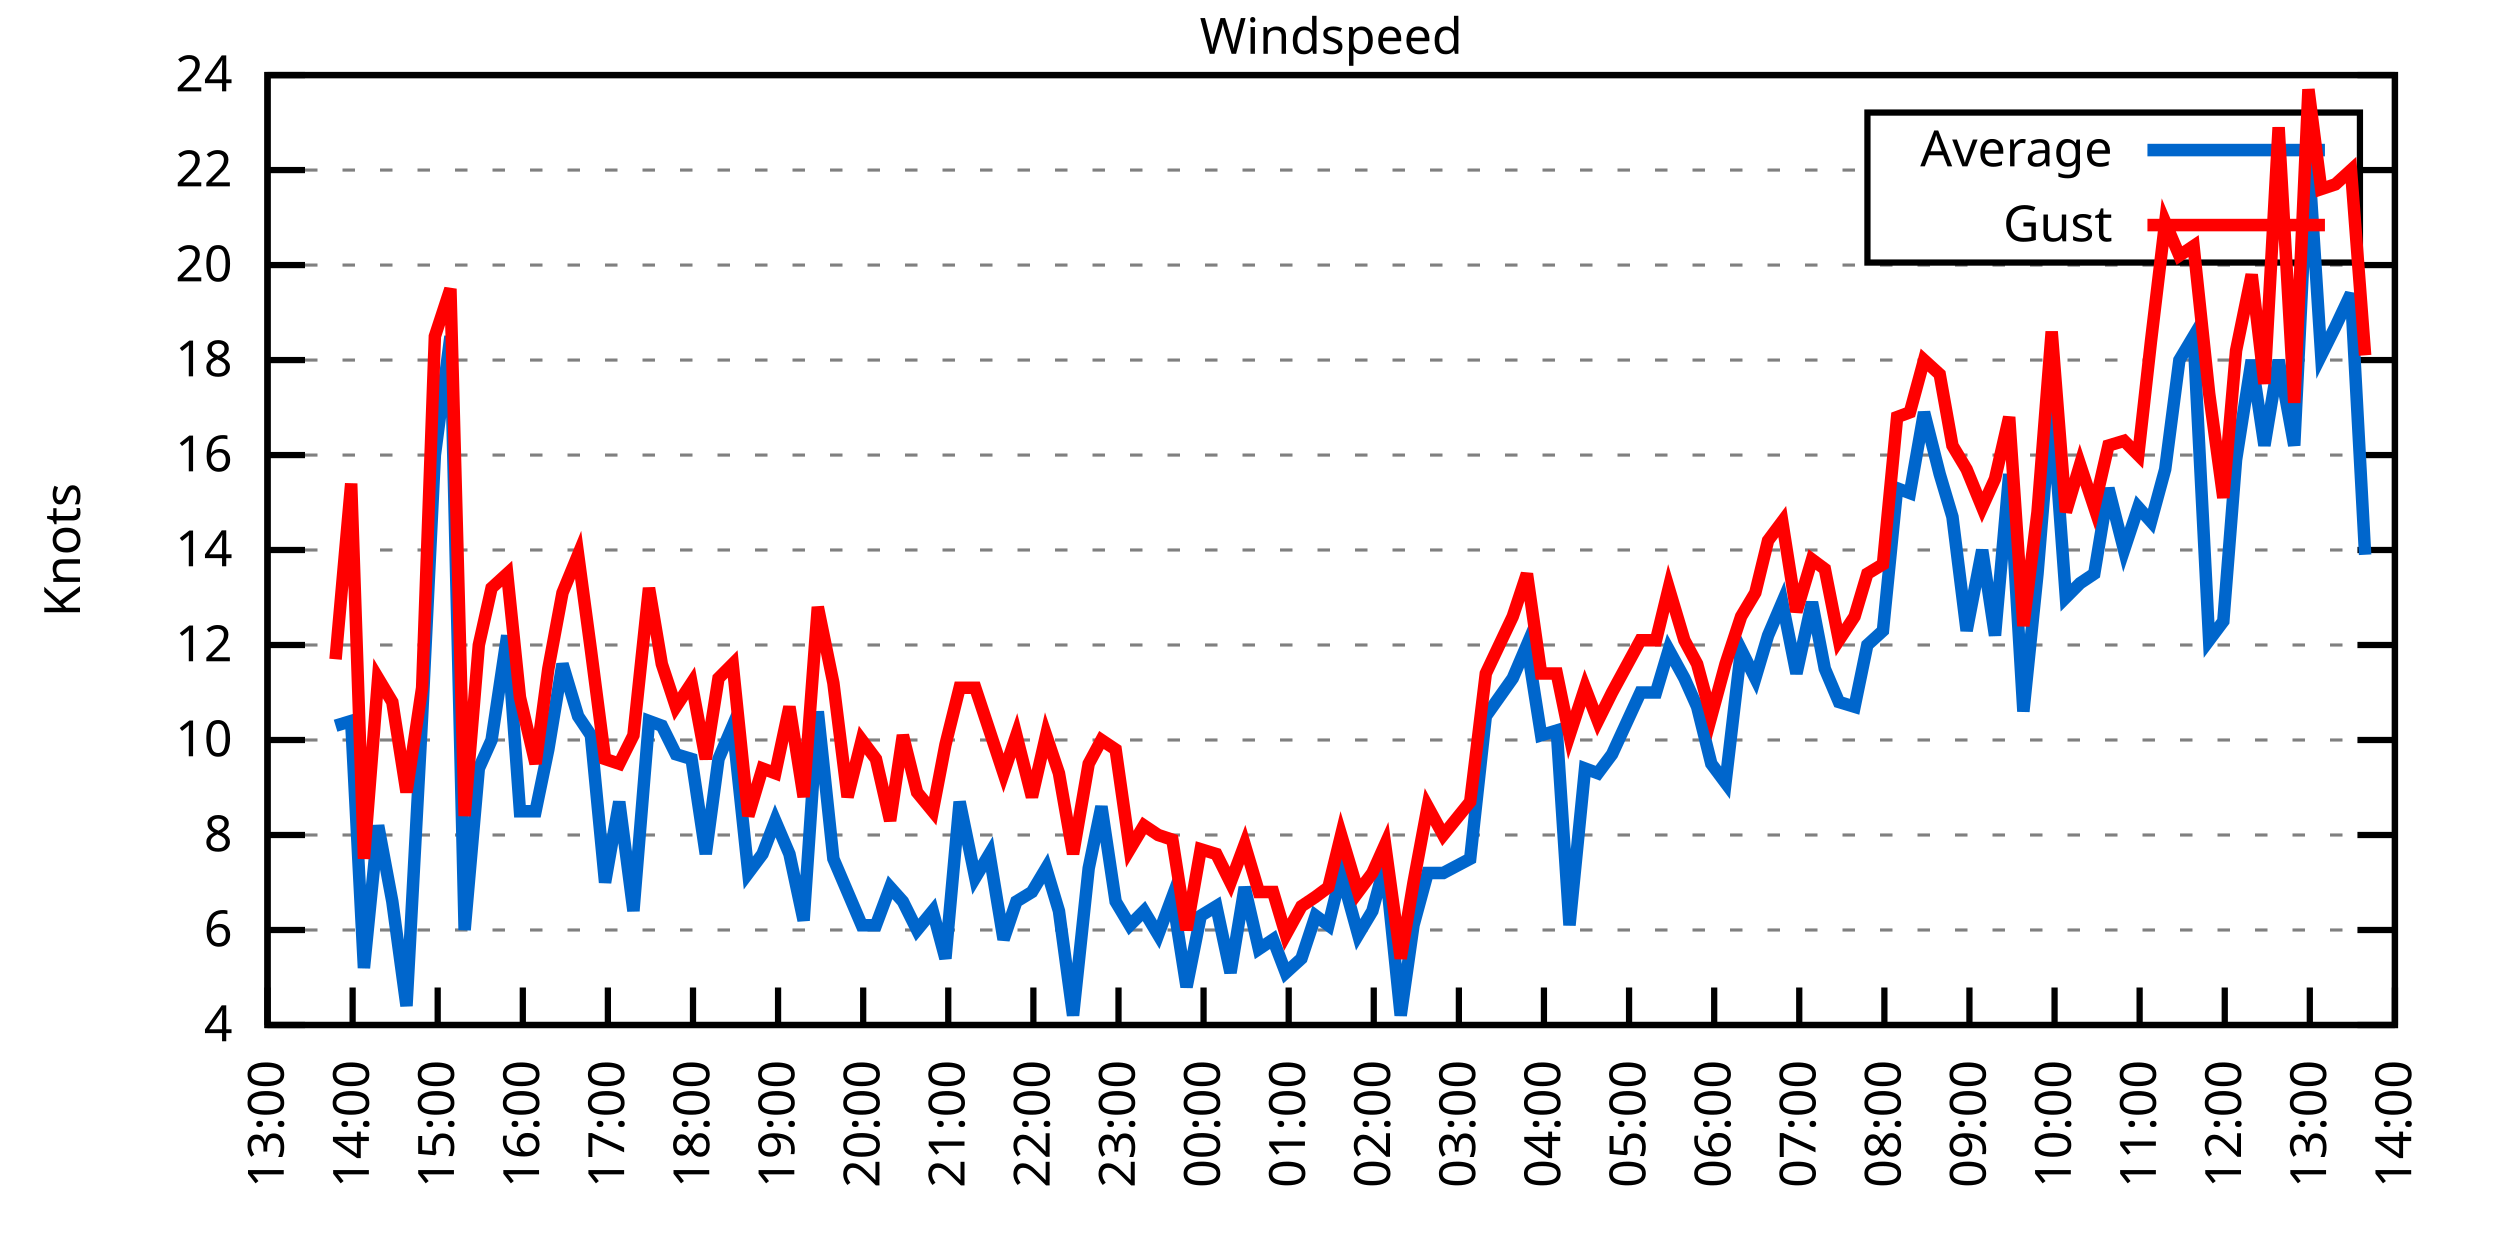
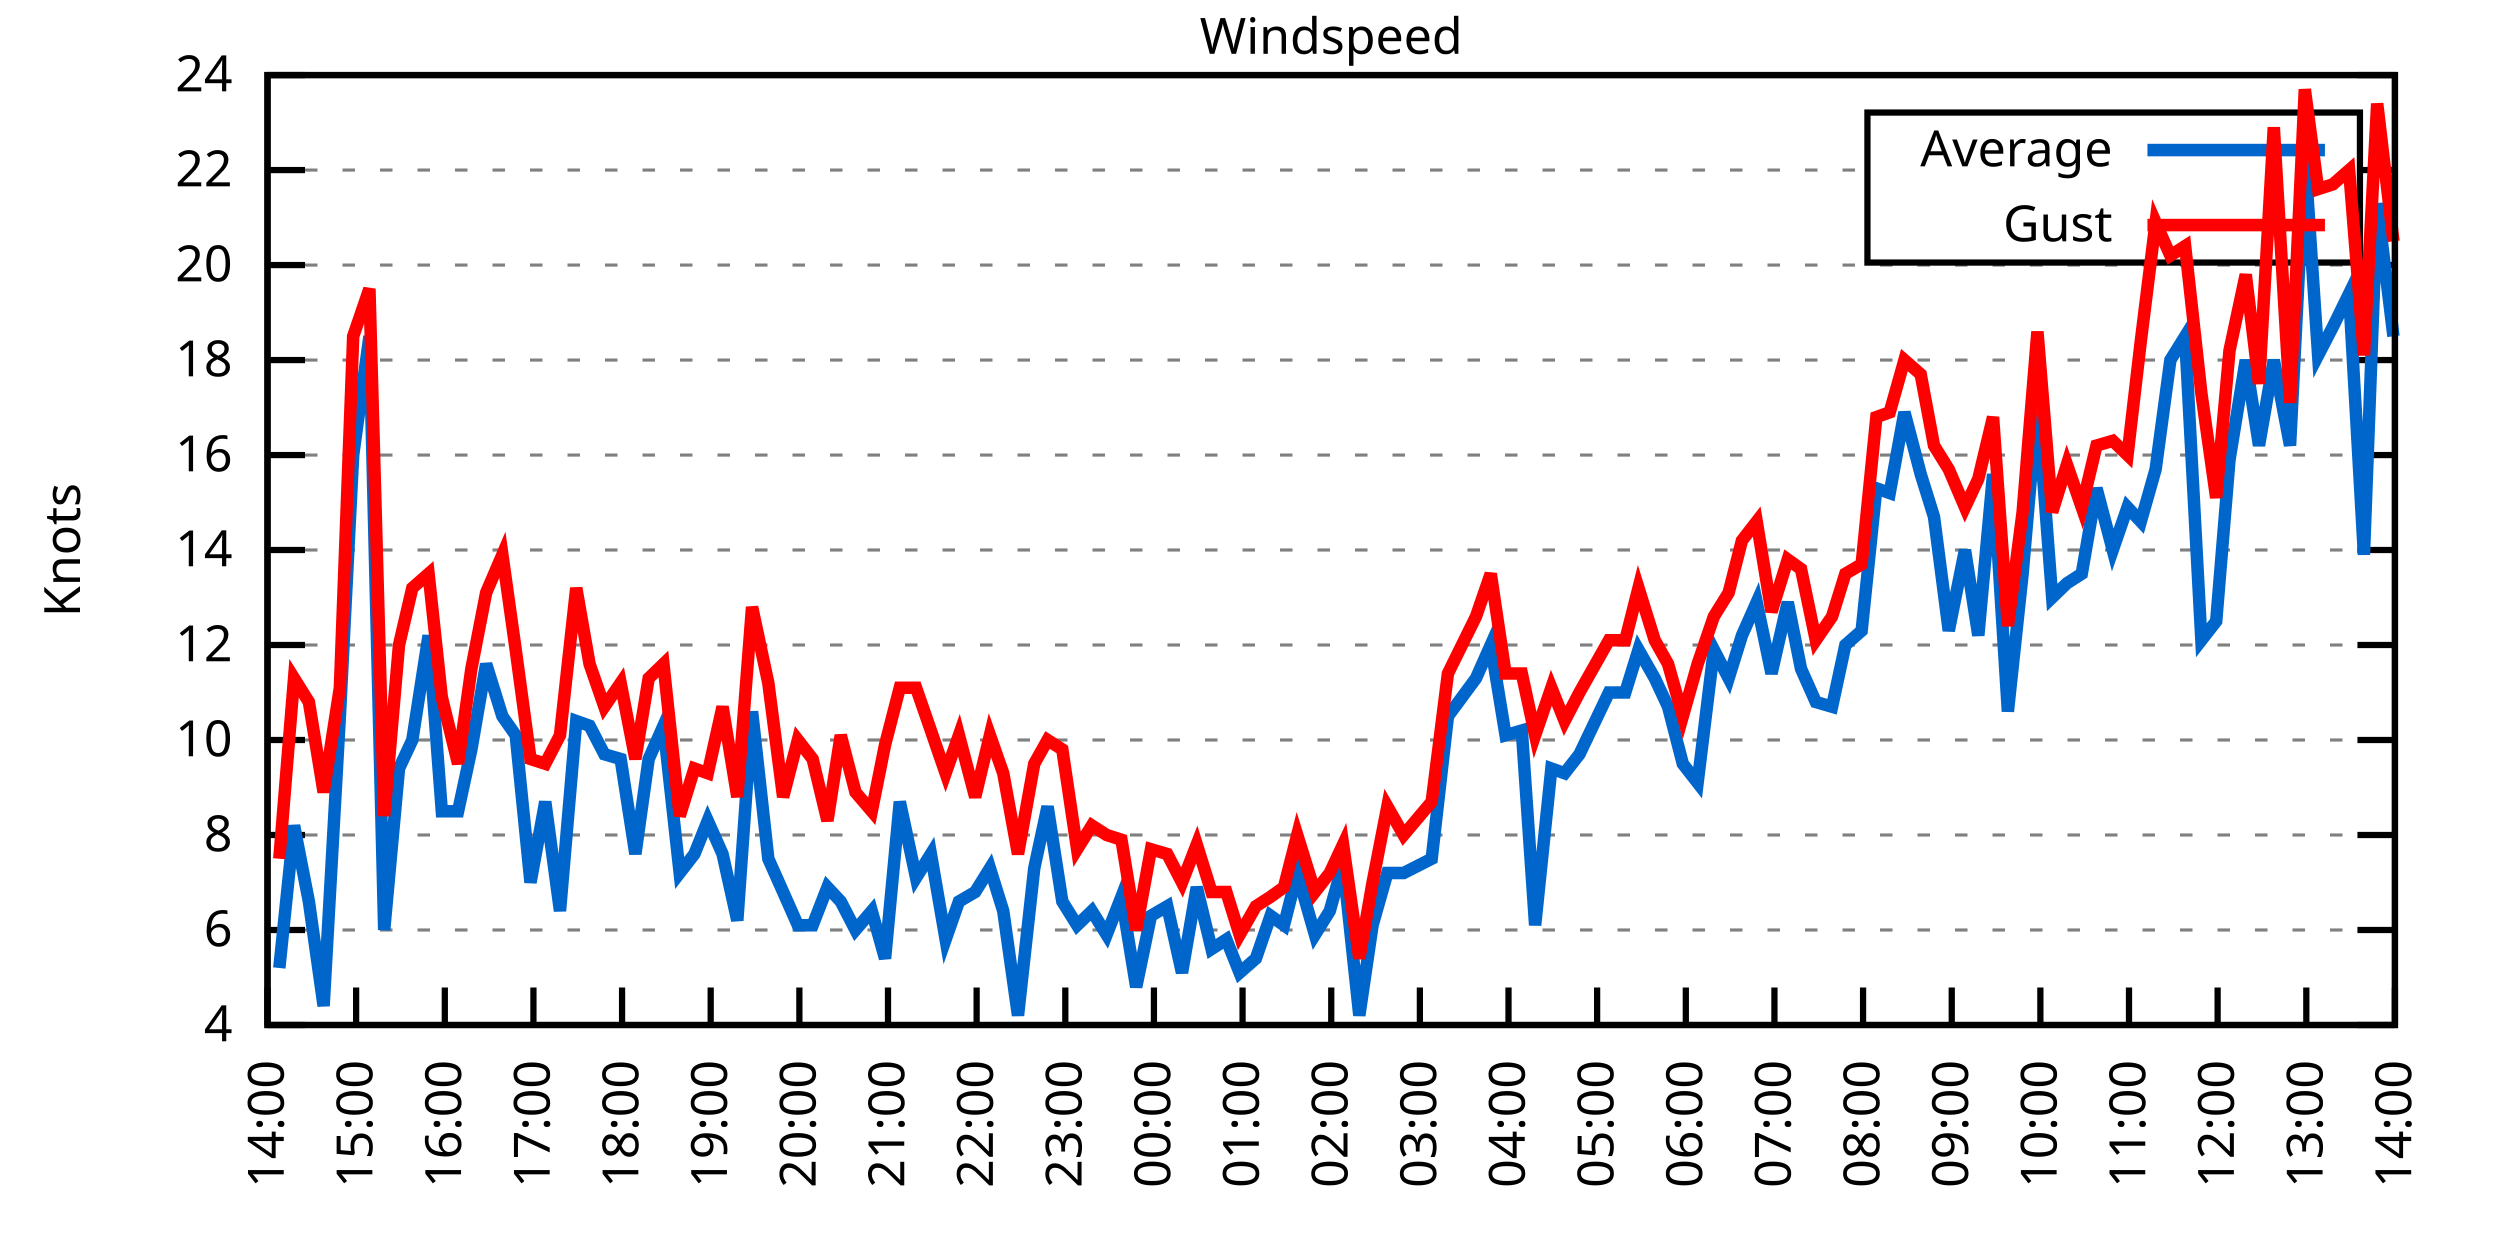
<svg xmlns="http://www.w3.org/2000/svg" xmlns:xlink="http://www.w3.org/1999/xlink" width="400" height="200" viewBox="0 0 400 200">
  <g id="gnuplot_canvas">
    <rect x="0" y="0" width="400" height="200" fill="none" />
    <defs>
      <circle id="gpDot" r="0.5" stroke-width="0.5" stroke="currentColor" />
      <path id="gpPt0" stroke-width="0.333" stroke="currentColor" d="M-1,0 h2 M0,-1 v2" />
      <path id="gpPt1" stroke-width="0.333" stroke="currentColor" d="M-1,-1 L1,1 M1,-1 L-1,1" />
      <path id="gpPt2" stroke-width="0.333" stroke="currentColor" d="M-1,0 L1,0 M0,-1 L0,1 M-1,-1 L1,1 M-1,1 L1,-1" />
      <rect id="gpPt3" stroke-width="0.333" stroke="currentColor" x="-1" y="-1" width="2" height="2" />
      <rect id="gpPt4" stroke-width="0.333" stroke="currentColor" fill="currentColor" x="-1" y="-1" width="2" height="2" />
      <circle id="gpPt5" stroke-width="0.333" stroke="currentColor" cx="0" cy="0" r="1" />
      <use xlink:href="#gpPt5" id="gpPt6" fill="currentColor" stroke="none" />
      <path id="gpPt7" stroke-width="0.333" stroke="currentColor" d="M0,-1.33 L-1.33,0.67 L1.33,0.67 z" />
      <use xlink:href="#gpPt7" id="gpPt8" fill="currentColor" stroke="none" />
      <use xlink:href="#gpPt7" id="gpPt9" stroke="currentColor" transform="rotate(180)" />
      <use xlink:href="#gpPt9" id="gpPt10" fill="currentColor" stroke="none" />
      <use xlink:href="#gpPt3" id="gpPt11" stroke="currentColor" transform="rotate(45)" />
      <use xlink:href="#gpPt11" id="gpPt12" fill="currentColor" stroke="none" />
      <path id="gpPt13" stroke-width="0.333" stroke="currentColor" d="M0,1.330 L1.265,0.411 L0.782,-1.067 L-0.782,-1.076 L-1.265,0.411 z" />
      <use xlink:href="#gpPt13" id="gpPt14" fill="currentColor" stroke="none" />
      <filter id="textbox" filterUnits="objectBoundingBox" x="0" y="0" height="1" width="1">
        <feFlood flood-color="white" flood-opacity="1" result="bgnd" />
        <feComposite in="SourceGraphic" in2="bgnd" operator="atop" />
      </filter>
      <filter id="greybox" filterUnits="objectBoundingBox" x="0" y="0" height="1" width="1">
        <feFlood flood-color="lightgrey" flood-opacity="1" result="grey" />
        <feComposite in="SourceGraphic" in2="grey" operator="atop" />
      </filter>
    </defs>
    <g fill="none" color="white" stroke="currentColor" stroke-width="1.00" stroke-linecap="butt" stroke-linejoin="miter">
</g>
    <g fill="none" color="black" stroke="currentColor" stroke-width="1.00" stroke-linecap="butt" stroke-linejoin="miter">
      <g stroke="none" shape-rendering="crispEdges">
        <polygon fill="rgb(255, 255, 255)" points="42.80,164.00 383.18,164.00 383.18,12.02 42.80,12.02 " />
      </g>
    </g>
    <g fill="none" color="black" stroke="currentColor" stroke-width="1.00" stroke-linecap="butt" stroke-linejoin="miter">
</g>
    <g fill="none" color="black" stroke="black" stroke-width="0.50" stroke-linecap="butt" stroke-linejoin="miter">
</g>
    <g fill="none" color="gray" stroke="currentColor" stroke-width="0.50" stroke-linecap="butt" stroke-linejoin="miter">
      <path stroke="gray" stroke-dasharray="2,4" class="gridline" d="M42.80,164.00 L383.19,164.00  " />
    </g>
    <g fill="none" color="gray" stroke="gray" stroke-width="1.00" stroke-linecap="butt" stroke-linejoin="miter">
</g>
    <g fill="none" color="black" stroke="currentColor" stroke-width="1.00" stroke-linecap="butt" stroke-linejoin="miter">
      <path stroke="black" d="M42.80,164.00 L48.80,164.00 M383.19,164.00 L377.19,164.00  " />
      <g transform="translate(37.20,166.60)" stroke="none" fill="black" font-family="Sans" font-size="8.00" text-anchor="end">
        <text>
          <tspan font-family="Sans"> 4</tspan>
        </text>
      </g>
    </g>
    <g fill="none" color="black" stroke="currentColor" stroke-width="1.00" stroke-linecap="butt" stroke-linejoin="miter">
</g>
    <g fill="none" color="black" stroke="black" stroke-width="0.50" stroke-linecap="butt" stroke-linejoin="miter">
</g>
    <g fill="none" color="gray" stroke="currentColor" stroke-width="0.50" stroke-linecap="butt" stroke-linejoin="miter">
      <path stroke="gray" stroke-dasharray="2,4" class="gridline" d="M42.80,148.80 L383.19,148.80  " />
    </g>
    <g fill="none" color="gray" stroke="gray" stroke-width="1.00" stroke-linecap="butt" stroke-linejoin="miter">
</g>
    <g fill="none" color="black" stroke="currentColor" stroke-width="1.00" stroke-linecap="butt" stroke-linejoin="miter">
      <path stroke="black" d="M42.80,148.80 L48.80,148.80 M383.19,148.80 L377.19,148.80  " />
      <g transform="translate(37.20,151.40)" stroke="none" fill="black" font-family="Sans" font-size="8.00" text-anchor="end">
        <text>
          <tspan font-family="Sans"> 6</tspan>
        </text>
      </g>
    </g>
    <g fill="none" color="black" stroke="currentColor" stroke-width="1.00" stroke-linecap="butt" stroke-linejoin="miter">
</g>
    <g fill="none" color="black" stroke="black" stroke-width="0.50" stroke-linecap="butt" stroke-linejoin="miter">
</g>
    <g fill="none" color="gray" stroke="currentColor" stroke-width="0.50" stroke-linecap="butt" stroke-linejoin="miter">
      <path stroke="gray" stroke-dasharray="2,4" class="gridline" d="M42.80,133.60 L383.19,133.60  " />
    </g>
    <g fill="none" color="gray" stroke="gray" stroke-width="1.00" stroke-linecap="butt" stroke-linejoin="miter">
</g>
    <g fill="none" color="black" stroke="currentColor" stroke-width="1.00" stroke-linecap="butt" stroke-linejoin="miter">
      <path stroke="black" d="M42.80,133.60 L48.80,133.60 M383.19,133.60 L377.19,133.60  " />
      <g transform="translate(37.20,136.20)" stroke="none" fill="black" font-family="Sans" font-size="8.00" text-anchor="end">
        <text>
          <tspan font-family="Sans"> 8</tspan>
        </text>
      </g>
    </g>
    <g fill="none" color="black" stroke="currentColor" stroke-width="1.00" stroke-linecap="butt" stroke-linejoin="miter">
</g>
    <g fill="none" color="black" stroke="black" stroke-width="0.50" stroke-linecap="butt" stroke-linejoin="miter">
</g>
    <g fill="none" color="gray" stroke="currentColor" stroke-width="0.50" stroke-linecap="butt" stroke-linejoin="miter">
      <path stroke="gray" stroke-dasharray="2,4" class="gridline" d="M42.80,118.40 L383.19,118.40  " />
    </g>
    <g fill="none" color="gray" stroke="gray" stroke-width="1.00" stroke-linecap="butt" stroke-linejoin="miter">
</g>
    <g fill="none" color="black" stroke="currentColor" stroke-width="1.00" stroke-linecap="butt" stroke-linejoin="miter">
      <path stroke="black" d="M42.80,118.40 L48.80,118.40 M383.19,118.40 L377.19,118.40  " />
      <g transform="translate(37.20,121.00)" stroke="none" fill="black" font-family="Sans" font-size="8.00" text-anchor="end">
        <text>
          <tspan font-family="Sans"> 10</tspan>
        </text>
      </g>
    </g>
    <g fill="none" color="black" stroke="currentColor" stroke-width="1.00" stroke-linecap="butt" stroke-linejoin="miter">
</g>
    <g fill="none" color="black" stroke="black" stroke-width="0.50" stroke-linecap="butt" stroke-linejoin="miter">
</g>
    <g fill="none" color="gray" stroke="currentColor" stroke-width="0.50" stroke-linecap="butt" stroke-linejoin="miter">
      <path stroke="gray" stroke-dasharray="2,4" class="gridline" d="M42.80,103.20 L383.19,103.20  " />
    </g>
    <g fill="none" color="gray" stroke="gray" stroke-width="1.00" stroke-linecap="butt" stroke-linejoin="miter">
</g>
    <g fill="none" color="black" stroke="currentColor" stroke-width="1.00" stroke-linecap="butt" stroke-linejoin="miter">
      <path stroke="black" d="M42.80,103.20 L48.80,103.20 M383.19,103.20 L377.19,103.20  " />
      <g transform="translate(37.20,105.80)" stroke="none" fill="black" font-family="Sans" font-size="8.00" text-anchor="end">
        <text>
          <tspan font-family="Sans"> 12</tspan>
        </text>
      </g>
    </g>
    <g fill="none" color="black" stroke="currentColor" stroke-width="1.00" stroke-linecap="butt" stroke-linejoin="miter">
</g>
    <g fill="none" color="black" stroke="black" stroke-width="0.50" stroke-linecap="butt" stroke-linejoin="miter">
</g>
    <g fill="none" color="gray" stroke="currentColor" stroke-width="0.50" stroke-linecap="butt" stroke-linejoin="miter">
      <path stroke="gray" stroke-dasharray="2,4" class="gridline" d="M42.80,88.00 L383.19,88.00  " />
    </g>
    <g fill="none" color="gray" stroke="gray" stroke-width="1.00" stroke-linecap="butt" stroke-linejoin="miter">
</g>
    <g fill="none" color="black" stroke="currentColor" stroke-width="1.00" stroke-linecap="butt" stroke-linejoin="miter">
      <path stroke="black" d="M42.80,88.00 L48.80,88.00 M383.19,88.00 L377.19,88.00  " />
      <g transform="translate(37.20,90.60)" stroke="none" fill="black" font-family="Sans" font-size="8.00" text-anchor="end">
        <text>
          <tspan font-family="Sans"> 14</tspan>
        </text>
      </g>
    </g>
    <g fill="none" color="black" stroke="currentColor" stroke-width="1.00" stroke-linecap="butt" stroke-linejoin="miter">
</g>
    <g fill="none" color="black" stroke="black" stroke-width="0.50" stroke-linecap="butt" stroke-linejoin="miter">
</g>
    <g fill="none" color="gray" stroke="currentColor" stroke-width="0.50" stroke-linecap="butt" stroke-linejoin="miter">
      <path stroke="gray" stroke-dasharray="2,4" class="gridline" d="M42.80,72.81 L383.19,72.81  " />
    </g>
    <g fill="none" color="gray" stroke="gray" stroke-width="1.00" stroke-linecap="butt" stroke-linejoin="miter">
</g>
    <g fill="none" color="black" stroke="currentColor" stroke-width="1.00" stroke-linecap="butt" stroke-linejoin="miter">
      <path stroke="black" d="M42.80,72.81 L48.80,72.81 M383.19,72.81 L377.19,72.81  " />
      <g transform="translate(37.20,75.41)" stroke="none" fill="black" font-family="Sans" font-size="8.00" text-anchor="end">
        <text>
          <tspan font-family="Sans"> 16</tspan>
        </text>
      </g>
    </g>
    <g fill="none" color="black" stroke="currentColor" stroke-width="1.00" stroke-linecap="butt" stroke-linejoin="miter">
</g>
    <g fill="none" color="black" stroke="black" stroke-width="0.50" stroke-linecap="butt" stroke-linejoin="miter">
</g>
    <g fill="none" color="gray" stroke="currentColor" stroke-width="0.50" stroke-linecap="butt" stroke-linejoin="miter">
      <path stroke="gray" stroke-dasharray="2,4" class="gridline" d="M42.80,57.61 L383.19,57.61  " />
    </g>
    <g fill="none" color="gray" stroke="gray" stroke-width="1.00" stroke-linecap="butt" stroke-linejoin="miter">
</g>
    <g fill="none" color="black" stroke="currentColor" stroke-width="1.00" stroke-linecap="butt" stroke-linejoin="miter">
      <path stroke="black" d="M42.80,57.61 L48.80,57.61 M383.19,57.61 L377.19,57.61  " />
      <g transform="translate(37.20,60.21)" stroke="none" fill="black" font-family="Sans" font-size="8.00" text-anchor="end">
        <text>
          <tspan font-family="Sans"> 18</tspan>
        </text>
      </g>
    </g>
    <g fill="none" color="black" stroke="currentColor" stroke-width="1.00" stroke-linecap="butt" stroke-linejoin="miter">
</g>
    <g fill="none" color="black" stroke="black" stroke-width="0.50" stroke-linecap="butt" stroke-linejoin="miter">
</g>
    <g fill="none" color="gray" stroke="currentColor" stroke-width="0.50" stroke-linecap="butt" stroke-linejoin="miter">
      <path stroke="gray" stroke-dasharray="2,4" class="gridline" d="M42.80,42.41 L383.19,42.41  " />
    </g>
    <g fill="none" color="gray" stroke="gray" stroke-width="1.00" stroke-linecap="butt" stroke-linejoin="miter">
</g>
    <g fill="none" color="black" stroke="currentColor" stroke-width="1.00" stroke-linecap="butt" stroke-linejoin="miter">
      <path stroke="black" d="M42.80,42.41 L48.80,42.41 M383.19,42.41 L377.19,42.41  " />
      <g transform="translate(37.20,45.01)" stroke="none" fill="black" font-family="Sans" font-size="8.00" text-anchor="end">
        <text>
          <tspan font-family="Sans"> 20</tspan>
        </text>
      </g>
    </g>
    <g fill="none" color="black" stroke="currentColor" stroke-width="1.00" stroke-linecap="butt" stroke-linejoin="miter">
</g>
    <g fill="none" color="black" stroke="black" stroke-width="0.50" stroke-linecap="butt" stroke-linejoin="miter">
</g>
    <g fill="none" color="gray" stroke="currentColor" stroke-width="0.50" stroke-linecap="butt" stroke-linejoin="miter">
      <path stroke="gray" stroke-dasharray="2,4" class="gridline" d="M42.80,27.21 L298.79,27.21 M377.59,27.21 L383.19,27.21  " />
    </g>
    <g fill="none" color="gray" stroke="gray" stroke-width="1.00" stroke-linecap="butt" stroke-linejoin="miter">
</g>
    <g fill="none" color="black" stroke="currentColor" stroke-width="1.00" stroke-linecap="butt" stroke-linejoin="miter">
      <path stroke="black" d="M42.80,27.21 L48.80,27.21 M383.19,27.21 L377.19,27.21  " />
      <g transform="translate(37.20,29.81)" stroke="none" fill="black" font-family="Sans" font-size="8.00" text-anchor="end">
        <text>
          <tspan font-family="Sans"> 22</tspan>
        </text>
      </g>
    </g>
    <g fill="none" color="black" stroke="currentColor" stroke-width="1.00" stroke-linecap="butt" stroke-linejoin="miter">
</g>
    <g fill="none" color="black" stroke="black" stroke-width="0.50" stroke-linecap="butt" stroke-linejoin="miter">
</g>
    <g fill="none" color="gray" stroke="currentColor" stroke-width="0.50" stroke-linecap="butt" stroke-linejoin="miter">
      <path stroke="gray" stroke-dasharray="2,4" class="gridline" d="M42.80,12.01 L383.19,12.01  " />
    </g>
    <g fill="none" color="gray" stroke="gray" stroke-width="1.00" stroke-linecap="butt" stroke-linejoin="miter">
</g>
    <g fill="none" color="black" stroke="currentColor" stroke-width="1.00" stroke-linecap="butt" stroke-linejoin="miter">
      <path stroke="black" d="M42.80,12.01 L48.80,12.01 M383.19,12.01 L377.19,12.01  " />
      <g transform="translate(37.20,14.61)" stroke="none" fill="black" font-family="Sans" font-size="8.00" text-anchor="end">
        <text>
          <tspan font-family="Sans"> 24</tspan>
        </text>
      </g>
    </g>
    <g fill="none" color="black" stroke="currentColor" stroke-width="1.00" stroke-linecap="butt" stroke-linejoin="miter">
      <path stroke="black" d="M42.80,164.00 L42.80,158.00  " />
      <g transform="translate(45.40,169.60) rotate(270.00)" stroke="none" fill="black" font-family="Sans" font-size="8.00" text-anchor="end">
        <text>
-           <tspan font-family="Sans">13:00</tspan>
-         </text>
-       </g>
-     </g>
-     <g fill="none" color="black" stroke="currentColor" stroke-width="1.00" stroke-linecap="butt" stroke-linejoin="miter">
-       <path stroke="black" d="M56.42,164.00 L56.42,158.00  " />
-       <g transform="translate(59.02,169.60) rotate(270.00)" stroke="none" fill="black" font-family="Sans" font-size="8.00" text-anchor="end">
-         <text>
          <tspan font-family="Sans">14:00</tspan>
        </text>
      </g>
    </g>
    <g fill="none" color="black" stroke="currentColor" stroke-width="1.00" stroke-linecap="butt" stroke-linejoin="miter">
-       <path stroke="black" d="M70.03,164.00 L70.03,158.00  " />
-       <g transform="translate(72.63,169.60) rotate(270.00)" stroke="none" fill="black" font-family="Sans" font-size="8.00" text-anchor="end">
+       <path stroke="black" d="M56.98,164.00 L56.98,158.00  " />
+       <g transform="translate(59.58,169.60) rotate(270.00)" stroke="none" fill="black" font-family="Sans" font-size="8.00" text-anchor="end">
        <text>
          <tspan font-family="Sans">15:00</tspan>
        </text>
      </g>
    </g>
    <g fill="none" color="black" stroke="currentColor" stroke-width="1.00" stroke-linecap="butt" stroke-linejoin="miter">
-       <path stroke="black" d="M83.65,164.00 L83.65,158.00  " />
-       <g transform="translate(86.25,169.60) rotate(270.00)" stroke="none" fill="black" font-family="Sans" font-size="8.00" text-anchor="end">
+       <path stroke="black" d="M71.17,164.00 L71.17,158.00  " />
+       <g transform="translate(73.77,169.60) rotate(270.00)" stroke="none" fill="black" font-family="Sans" font-size="8.00" text-anchor="end">
        <text>
          <tspan font-family="Sans">16:00</tspan>
        </text>
      </g>
    </g>
    <g fill="none" color="black" stroke="currentColor" stroke-width="1.00" stroke-linecap="butt" stroke-linejoin="miter">
-       <path stroke="black" d="M97.26,164.00 L97.26,158.00  " />
-       <g transform="translate(99.86,169.60) rotate(270.00)" stroke="none" fill="black" font-family="Sans" font-size="8.00" text-anchor="end">
+       <path stroke="black" d="M85.35,164.00 L85.35,158.00  " />
+       <g transform="translate(87.95,169.60) rotate(270.00)" stroke="none" fill="black" font-family="Sans" font-size="8.00" text-anchor="end">
        <text>
          <tspan font-family="Sans">17:00</tspan>
        </text>
      </g>
    </g>
    <g fill="none" color="black" stroke="currentColor" stroke-width="1.00" stroke-linecap="butt" stroke-linejoin="miter">
-       <path stroke="black" d="M110.88,164.00 L110.88,158.00  " />
-       <g transform="translate(113.48,169.60) rotate(270.00)" stroke="none" fill="black" font-family="Sans" font-size="8.00" text-anchor="end">
+       <path stroke="black" d="M99.53,164.00 L99.53,158.00  " />
+       <g transform="translate(102.13,169.60) rotate(270.00)" stroke="none" fill="black" font-family="Sans" font-size="8.00" text-anchor="end">
        <text>
          <tspan font-family="Sans">18:00</tspan>
        </text>
      </g>
    </g>
    <g fill="none" color="black" stroke="currentColor" stroke-width="1.00" stroke-linecap="butt" stroke-linejoin="miter">
-       <path stroke="black" d="M124.49,164.00 L124.49,158.00  " />
-       <g transform="translate(127.09,169.60) rotate(270.00)" stroke="none" fill="black" font-family="Sans" font-size="8.00" text-anchor="end">
+       <path stroke="black" d="M113.71,164.00 L113.71,158.00  " />
+       <g transform="translate(116.31,169.60) rotate(270.00)" stroke="none" fill="black" font-family="Sans" font-size="8.00" text-anchor="end">
        <text>
          <tspan font-family="Sans">19:00</tspan>
        </text>
      </g>
    </g>
    <g fill="none" color="black" stroke="currentColor" stroke-width="1.00" stroke-linecap="butt" stroke-linejoin="miter">
-       <path stroke="black" d="M138.11,164.00 L138.11,158.00  " />
-       <g transform="translate(140.71,169.60) rotate(270.00)" stroke="none" fill="black" font-family="Sans" font-size="8.00" text-anchor="end">
+       <path stroke="black" d="M127.90,164.00 L127.90,158.00  " />
+       <g transform="translate(130.50,169.60) rotate(270.00)" stroke="none" fill="black" font-family="Sans" font-size="8.00" text-anchor="end">
        <text>
          <tspan font-family="Sans">20:00</tspan>
        </text>
      </g>
    </g>
    <g fill="none" color="black" stroke="currentColor" stroke-width="1.00" stroke-linecap="butt" stroke-linejoin="miter">
-       <path stroke="black" d="M151.72,164.00 L151.72,158.00  " />
-       <g transform="translate(154.32,169.60) rotate(270.00)" stroke="none" fill="black" font-family="Sans" font-size="8.00" text-anchor="end">
+       <path stroke="black" d="M142.08,164.00 L142.08,158.00  " />
+       <g transform="translate(144.68,169.60) rotate(270.00)" stroke="none" fill="black" font-family="Sans" font-size="8.00" text-anchor="end">
        <text>
          <tspan font-family="Sans">21:00</tspan>
        </text>
      </g>
    </g>
    <g fill="none" color="black" stroke="currentColor" stroke-width="1.00" stroke-linecap="butt" stroke-linejoin="miter">
-       <path stroke="black" d="M165.34,164.00 L165.34,158.00  " />
-       <g transform="translate(167.94,169.60) rotate(270.00)" stroke="none" fill="black" font-family="Sans" font-size="8.00" text-anchor="end">
+       <path stroke="black" d="M156.26,164.00 L156.26,158.00  " />
+       <g transform="translate(158.86,169.60) rotate(270.00)" stroke="none" fill="black" font-family="Sans" font-size="8.00" text-anchor="end">
        <text>
          <tspan font-family="Sans">22:00</tspan>
        </text>
      </g>
    </g>
    <g fill="none" color="black" stroke="currentColor" stroke-width="1.00" stroke-linecap="butt" stroke-linejoin="miter">
-       <path stroke="black" d="M178.96,164.00 L178.96,158.00  " />
-       <g transform="translate(181.56,169.60) rotate(270.00)" stroke="none" fill="black" font-family="Sans" font-size="8.00" text-anchor="end">
+       <path stroke="black" d="M170.45,164.00 L170.45,158.00  " />
+       <g transform="translate(173.05,169.60) rotate(270.00)" stroke="none" fill="black" font-family="Sans" font-size="8.00" text-anchor="end">
        <text>
          <tspan font-family="Sans">23:00</tspan>
        </text>
      </g>
    </g>
    <g fill="none" color="black" stroke="currentColor" stroke-width="1.00" stroke-linecap="butt" stroke-linejoin="miter">
-       <path stroke="black" d="M192.57,164.00 L192.57,158.00  " />
-       <g transform="translate(195.17,169.60) rotate(270.00)" stroke="none" fill="black" font-family="Sans" font-size="8.00" text-anchor="end">
+       <path stroke="black" d="M184.63,164.00 L184.63,158.00  " />
+       <g transform="translate(187.23,169.60) rotate(270.00)" stroke="none" fill="black" font-family="Sans" font-size="8.00" text-anchor="end">
        <text>
          <tspan font-family="Sans">00:00</tspan>
        </text>
      </g>
    </g>
    <g fill="none" color="black" stroke="currentColor" stroke-width="1.00" stroke-linecap="butt" stroke-linejoin="miter">
-       <path stroke="black" d="M206.19,164.00 L206.19,158.00  " />
-       <g transform="translate(208.79,169.60) rotate(270.00)" stroke="none" fill="black" font-family="Sans" font-size="8.00" text-anchor="end">
+       <path stroke="black" d="M198.81,164.00 L198.81,158.00  " />
+       <g transform="translate(201.41,169.60) rotate(270.00)" stroke="none" fill="black" font-family="Sans" font-size="8.00" text-anchor="end">
        <text>
          <tspan font-family="Sans">01:00</tspan>
        </text>
      </g>
    </g>
    <g fill="none" color="black" stroke="currentColor" stroke-width="1.00" stroke-linecap="butt" stroke-linejoin="miter">
-       <path stroke="black" d="M219.80,164.00 L219.80,158.00  " />
-       <g transform="translate(222.40,169.60) rotate(270.00)" stroke="none" fill="black" font-family="Sans" font-size="8.00" text-anchor="end">
+       <path stroke="black" d="M213.00,164.00 L213.00,158.00  " />
+       <g transform="translate(215.60,169.60) rotate(270.00)" stroke="none" fill="black" font-family="Sans" font-size="8.00" text-anchor="end">
        <text>
          <tspan font-family="Sans">02:00</tspan>
        </text>
      </g>
    </g>
    <g fill="none" color="black" stroke="currentColor" stroke-width="1.00" stroke-linecap="butt" stroke-linejoin="miter">
-       <path stroke="black" d="M233.42,164.00 L233.42,158.00  " />
-       <g transform="translate(236.02,169.60) rotate(270.00)" stroke="none" fill="black" font-family="Sans" font-size="8.00" text-anchor="end">
+       <path stroke="black" d="M227.18,164.00 L227.18,158.00  " />
+       <g transform="translate(229.78,169.60) rotate(270.00)" stroke="none" fill="black" font-family="Sans" font-size="8.00" text-anchor="end">
        <text>
          <tspan font-family="Sans">03:00</tspan>
        </text>
      </g>
    </g>
    <g fill="none" color="black" stroke="currentColor" stroke-width="1.00" stroke-linecap="butt" stroke-linejoin="miter">
-       <path stroke="black" d="M247.03,164.00 L247.03,158.00  " />
-       <g transform="translate(249.63,169.60) rotate(270.00)" stroke="none" fill="black" font-family="Sans" font-size="8.00" text-anchor="end">
+       <path stroke="black" d="M241.36,164.00 L241.36,158.00  " />
+       <g transform="translate(243.96,169.60) rotate(270.00)" stroke="none" fill="black" font-family="Sans" font-size="8.00" text-anchor="end">
        <text>
          <tspan font-family="Sans">04:00</tspan>
        </text>
      </g>
    </g>
    <g fill="none" color="black" stroke="currentColor" stroke-width="1.00" stroke-linecap="butt" stroke-linejoin="miter">
-       <path stroke="black" d="M260.65,164.00 L260.65,158.00  " />
-       <g transform="translate(263.25,169.60) rotate(270.00)" stroke="none" fill="black" font-family="Sans" font-size="8.00" text-anchor="end">
+       <path stroke="black" d="M255.54,164.00 L255.54,158.00  " />
+       <g transform="translate(258.14,169.60) rotate(270.00)" stroke="none" fill="black" font-family="Sans" font-size="8.00" text-anchor="end">
        <text>
          <tspan font-family="Sans">05:00</tspan>
        </text>
      </g>
    </g>
    <g fill="none" color="black" stroke="currentColor" stroke-width="1.00" stroke-linecap="butt" stroke-linejoin="miter">
-       <path stroke="black" d="M274.27,164.00 L274.27,158.00  " />
-       <g transform="translate(276.87,169.60) rotate(270.00)" stroke="none" fill="black" font-family="Sans" font-size="8.00" text-anchor="end">
+       <path stroke="black" d="M269.73,164.00 L269.73,158.00  " />
+       <g transform="translate(272.33,169.60) rotate(270.00)" stroke="none" fill="black" font-family="Sans" font-size="8.00" text-anchor="end">
        <text>
          <tspan font-family="Sans">06:00</tspan>
        </text>
      </g>
    </g>
    <g fill="none" color="black" stroke="currentColor" stroke-width="1.00" stroke-linecap="butt" stroke-linejoin="miter">
-       <path stroke="black" d="M287.88,164.00 L287.88,158.00  " />
-       <g transform="translate(290.48,169.60) rotate(270.00)" stroke="none" fill="black" font-family="Sans" font-size="8.00" text-anchor="end">
+       <path stroke="black" d="M283.91,164.00 L283.91,158.00  " />
+       <g transform="translate(286.51,169.60) rotate(270.00)" stroke="none" fill="black" font-family="Sans" font-size="8.00" text-anchor="end">
        <text>
          <tspan font-family="Sans">07:00</tspan>
        </text>
      </g>
    </g>
    <g fill="none" color="black" stroke="currentColor" stroke-width="1.00" stroke-linecap="butt" stroke-linejoin="miter">
-       <path stroke="black" d="M301.50,164.00 L301.50,158.00  " />
-       <g transform="translate(304.10,169.60) rotate(270.00)" stroke="none" fill="black" font-family="Sans" font-size="8.00" text-anchor="end">
+       <path stroke="black" d="M298.09,164.00 L298.09,158.00  " />
+       <g transform="translate(300.69,169.60) rotate(270.00)" stroke="none" fill="black" font-family="Sans" font-size="8.00" text-anchor="end">
        <text>
          <tspan font-family="Sans">08:00</tspan>
        </text>
      </g>
    </g>
    <g fill="none" color="black" stroke="currentColor" stroke-width="1.00" stroke-linecap="butt" stroke-linejoin="miter">
-       <path stroke="black" d="M315.11,164.00 L315.11,158.00  " />
-       <g transform="translate(317.71,169.60) rotate(270.00)" stroke="none" fill="black" font-family="Sans" font-size="8.00" text-anchor="end">
+       <path stroke="black" d="M312.28,164.00 L312.28,158.00  " />
+       <g transform="translate(314.88,169.60) rotate(270.00)" stroke="none" fill="black" font-family="Sans" font-size="8.00" text-anchor="end">
        <text>
          <tspan font-family="Sans">09:00</tspan>
        </text>
      </g>
    </g>
    <g fill="none" color="black" stroke="currentColor" stroke-width="1.00" stroke-linecap="butt" stroke-linejoin="miter">
-       <path stroke="black" d="M328.73,164.00 L328.73,158.00  " />
-       <g transform="translate(331.33,169.60) rotate(270.00)" stroke="none" fill="black" font-family="Sans" font-size="8.00" text-anchor="end">
+       <path stroke="black" d="M326.46,164.00 L326.46,158.00  " />
+       <g transform="translate(329.06,169.60) rotate(270.00)" stroke="none" fill="black" font-family="Sans" font-size="8.00" text-anchor="end">
        <text>
          <tspan font-family="Sans">10:00</tspan>
        </text>
      </g>
    </g>
    <g fill="none" color="black" stroke="currentColor" stroke-width="1.00" stroke-linecap="butt" stroke-linejoin="miter">
-       <path stroke="black" d="M342.34,164.00 L342.34,158.00  " />
-       <g transform="translate(344.94,169.60) rotate(270.00)" stroke="none" fill="black" font-family="Sans" font-size="8.00" text-anchor="end">
+       <path stroke="black" d="M340.64,164.00 L340.64,158.00  " />
+       <g transform="translate(343.24,169.60) rotate(270.00)" stroke="none" fill="black" font-family="Sans" font-size="8.00" text-anchor="end">
        <text>
          <tspan font-family="Sans">11:00</tspan>
        </text>
      </g>
    </g>
    <g fill="none" color="black" stroke="currentColor" stroke-width="1.00" stroke-linecap="butt" stroke-linejoin="miter">
-       <path stroke="black" d="M355.96,164.00 L355.96,158.00  " />
-       <g transform="translate(358.56,169.60) rotate(270.00)" stroke="none" fill="black" font-family="Sans" font-size="8.00" text-anchor="end">
+       <path stroke="black" d="M354.82,164.00 L354.82,158.00  " />
+       <g transform="translate(357.42,169.60) rotate(270.00)" stroke="none" fill="black" font-family="Sans" font-size="8.00" text-anchor="end">
        <text>
          <tspan font-family="Sans">12:00</tspan>
        </text>
      </g>
    </g>
    <g fill="none" color="black" stroke="currentColor" stroke-width="1.00" stroke-linecap="butt" stroke-linejoin="miter">
-       <path stroke="black" d="M369.57,164.00 L369.57,158.00  " />
-       <g transform="translate(372.17,169.60) rotate(270.00)" stroke="none" fill="black" font-family="Sans" font-size="8.00" text-anchor="end">
+       <path stroke="black" d="M369.01,164.00 L369.01,158.00  " />
+       <g transform="translate(371.61,169.60) rotate(270.00)" stroke="none" fill="black" font-family="Sans" font-size="8.00" text-anchor="end">
        <text>
          <tspan font-family="Sans">13:00</tspan>
        </text>
      </g>
    </g>
    <g fill="none" color="black" stroke="currentColor" stroke-width="1.00" stroke-linecap="butt" stroke-linejoin="miter">
      <path stroke="black" d="M383.19,164.00 L383.19,158.00  " />
      <g transform="translate(385.79,169.60) rotate(270.00)" stroke="none" fill="black" font-family="Sans" font-size="8.00" text-anchor="end">
        <text>
          <tspan font-family="Sans">14:00</tspan>
        </text>
      </g>
    </g>
    <g fill="none" color="black" stroke="currentColor" stroke-width="1.00" stroke-linecap="butt" stroke-linejoin="miter">
</g>
    <g fill="none" color="black" stroke="currentColor" stroke-width="1.00" stroke-linecap="butt" stroke-linejoin="miter">
      <path stroke="black" d="M42.80,12.01 L42.80,164.00 L383.19,164.00 L383.19,12.01 L42.80,12.01 Z  " />
    </g>
    <g fill="none" color="black" stroke="currentColor" stroke-width="1.00" stroke-linecap="butt" stroke-linejoin="miter">
</g>
    <g fill="none" color="black" stroke="currentColor" stroke-width="1.00" stroke-linecap="butt" stroke-linejoin="miter">
      <path stroke="black" d="M298.79,42.01 L298.79,18.01 L377.59,18.01 L377.59,42.01 L298.79,42.01 Z  " />
    </g>
    <g id="Windspeed_plot_1">
      <g fill="none" color="white" stroke="black" stroke-width="2.00" stroke-linecap="butt" stroke-linejoin="miter">
</g>
      <g fill="none" color="black" stroke="currentColor" stroke-width="2.00" stroke-linecap="butt" stroke-linejoin="miter">
        <g transform="translate(337.99,26.61)" stroke="none" fill="black" font-family="Sans" font-size="8.00" text-anchor="end">
          <text>
            <tspan font-family="Sans">Average</tspan>
          </text>
        </g>
      </g>
      <g fill="none" color="black" stroke="currentColor" stroke-width="2.00" stroke-linecap="butt" stroke-linejoin="miter">
-         <path stroke="rgb(  0, 102, 204)" d="M343.59,24.01 L371.99,24.01 M53.69,116.12 L56.19,115.36 L58.23,154.88 L60.50,132.08 L62.77,144.24 L65.04,160.96   L67.54,114.60 L69.58,72.81 L72.07,53.81 L74.34,148.80 L76.61,122.96 L78.65,118.40 L81.15,101.68 L83.19,129.80   L85.69,129.80 L87.73,119.92 L90.00,106.24 L92.50,114.60 L94.54,117.64 L96.81,141.20 L99.08,128.28 L101.35,145.76   L103.84,115.36 L105.89,116.12 L108.15,120.68 L110.65,121.44 L112.92,136.64 L114.96,121.44 L117.23,116.12 L119.73,139.68   L122.00,136.64 L124.04,131.32 L126.31,136.64 L128.58,147.28 L130.85,113.84 L133.34,137.40 L135.61,142.72 L137.88,148.04   L140.15,148.04 L142.42,141.96 L144.46,144.24 L146.73,148.80 L149.23,145.76 L151.27,153.36 L153.54,128.28 L156.04,140.44   L158.31,136.64 L160.57,150.32 L162.62,144.24 L165.11,142.72 L167.38,138.92 L169.43,145.76 L171.69,162.48 L174.19,138.92   L176.23,129.04 L178.50,144.24 L180.77,148.04 L183.04,145.76 L185.31,149.56 L187.58,143.48 L189.85,157.92 L192.12,146.52   L194.61,145.00 L196.88,155.64 L199.15,141.96 L201.42,151.84 L203.69,150.32 L205.73,155.64 L208.23,153.36 L210.50,146.52   L212.54,148.04 L214.58,139.68 L217.31,149.56 L219.58,145.76 L221.62,138.16 L224.11,162.48 L226.16,148.04 L228.43,139.68   L230.92,139.68 L235.23,137.40 L237.73,114.60 L242.04,108.52 L244.31,103.20 L246.58,117.64 L249.08,116.88 L251.12,148.04   L253.61,122.96 L255.66,123.72 L257.93,120.68 L262.47,110.80 L264.96,110.80 L267.00,103.96 L269.50,108.52 L271.54,113.08   L273.81,122.20 L276.08,125.24 L278.58,103.96 L280.85,108.52 L282.89,101.68 L285.16,96.36 L287.43,107.76 L289.92,96.36   L291.97,107.00 L294.23,112.32 L296.73,113.08 L298.77,103.20 L301.27,100.92 L303.54,78.13 L305.58,78.89 L307.85,65.97   L310.35,75.85 L312.39,82.69 L314.66,100.92 L317.15,88.00 L319.20,101.68 L321.47,75.85 L323.74,113.84 L326.00,91.80   L328.27,64.45 L330.54,95.60 L332.81,93.32 L335.08,91.80 L337.35,78.13 L339.85,88.00 L342.12,81.17 L344.16,83.45   L346.43,75.09 L348.70,57.61 L350.97,53.81 L353.46,102.44 L355.73,99.40 L357.77,73.57 L360.27,57.61 L362.31,71.29   L364.58,57.61 L367.08,71.29 L369.35,24.93 L371.39,56.85 L373.66,52.29 L376.16,46.97 L378.42,88.76  " />
+         <path stroke="rgb(  0, 102, 204)" d="M343.59,24.01 L371.99,24.01 M44.69,154.88 L47.05,132.08 L49.42,144.24 L51.78,160.96 L54.38,114.60 L56.51,72.81   L59.11,53.81 L61.47,148.80 L63.84,122.96 L65.97,118.40 L68.57,101.68 L70.69,129.80 L73.29,129.80 L75.42,119.92   L77.78,106.24 L80.38,114.60 L82.51,117.64 L84.88,141.20 L87.24,128.28 L89.60,145.76 L92.20,115.36 L94.33,116.12   L96.70,120.68 L99.30,121.44 L101.66,136.64 L103.79,121.44 L106.15,116.12 L108.75,139.68 L111.11,136.64 L113.24,131.32   L115.61,136.64 L117.97,147.28 L120.33,113.84 L122.93,137.40 L125.30,142.72 L127.66,148.04 L130.02,148.04 L132.39,141.96   L134.52,144.24 L136.88,148.80 L139.48,145.76 L141.61,153.36 L143.97,128.28 L146.57,140.44 L148.94,136.64 L151.30,150.32   L153.43,144.24 L156.03,142.72 L158.39,138.92 L160.52,145.76 L162.88,162.48 L165.48,138.92 L167.61,129.04 L169.97,144.24   L172.34,148.04 L174.70,145.76 L177.06,149.56 L179.43,143.48 L181.79,157.92 L184.16,146.52 L186.76,145.00 L189.12,155.64   L191.48,141.96 L193.85,151.84 L196.21,150.32 L198.34,155.64 L200.94,153.36 L203.30,146.52 L205.43,148.04 L207.56,139.68   L210.39,149.56 L212.76,145.76 L214.89,138.16 L217.49,162.48 L219.61,148.04 L221.98,139.68 L224.58,139.68 L229.07,137.40   L231.67,114.60 L236.16,108.52 L238.52,103.20 L240.89,117.64 L243.49,116.88 L245.62,148.04 L248.22,122.96 L250.34,123.72   L252.71,120.68 L257.43,110.80 L260.04,110.80 L262.16,103.96 L264.76,108.52 L266.89,113.08 L269.25,122.20 L271.62,125.24   L274.22,103.96 L276.58,108.52 L278.71,101.68 L281.07,96.36 L283.44,107.76 L286.04,96.36 L288.16,107.00 L290.53,112.32   L293.13,113.08 L295.26,103.20 L297.86,100.92 L300.22,78.13 L302.35,78.89 L304.71,65.97 L307.31,75.85 L309.44,82.69   L311.80,100.92 L314.40,88.00 L316.53,101.68 L318.89,75.85 L321.26,113.84 L323.62,91.80 L325.99,64.45 L328.35,95.60   L330.71,93.32 L333.08,91.80 L335.44,78.13 L338.04,88.00 L340.40,81.17 L342.53,83.45 L344.90,75.09 L347.26,57.61   L349.62,53.81 L352.22,102.44 L354.59,99.40 L356.72,73.57 L359.32,57.61 L361.44,71.29 L363.81,57.61 L366.41,71.29   L368.77,24.93 L370.90,56.85 L373.26,52.29 L375.86,46.97 L378.23,88.76 L380.35,32.53 L382.95,53.81  " />
      </g>
    </g>
    <g id="Windspeed_plot_2">
      <g fill="none" color="black" stroke="currentColor" stroke-width="2.00" stroke-linecap="butt" stroke-linejoin="miter">
        <g transform="translate(337.99,38.61)" stroke="none" fill="black" font-family="Sans" font-size="8.00" text-anchor="end">
          <text>
            <tspan font-family="Sans">Gust</tspan>
          </text>
        </g>
      </g>
      <g fill="none" color="black" stroke="currentColor" stroke-width="2.00" stroke-linecap="butt" stroke-linejoin="miter">
-         <path stroke="rgb(255,   0,   0)" d="M343.59,36.01 L371.99,36.01 M53.69,105.48 L56.19,77.37 L58.23,137.40 L60.50,108.52 L62.77,112.32 L65.04,126.76   L67.54,110.04 L69.58,53.81 L72.07,46.21 L74.34,130.56 L76.61,103.20 L78.65,94.08 L81.15,91.80 L83.19,111.56   L85.69,122.20 L87.73,107.00 L90.00,94.84 L92.50,88.76 L94.54,103.96 L96.81,121.44 L99.08,122.20 L101.35,117.64   L103.84,94.08 L105.89,106.24 L108.15,113.08 L110.65,109.28 L112.92,121.44 L114.96,108.52 L117.23,106.24 L119.73,130.56   L122.00,122.96 L124.04,123.72 L126.31,113.08 L128.58,127.52 L130.85,97.12 L133.34,109.28 L135.61,127.52 L137.88,118.40   L140.15,121.44 L142.42,131.32 L144.46,117.64 L146.73,126.76 L149.23,129.80 L151.27,119.16 L153.54,110.04 L156.04,110.04   L158.31,116.88 L160.57,123.72 L162.62,117.64 L165.11,127.52 L167.38,117.64 L169.43,123.72 L171.69,136.64 L174.19,122.20   L176.23,118.40 L178.50,119.92 L180.77,135.88 L183.04,132.08 L185.31,133.60 L187.58,134.36 L189.85,148.80 L192.12,135.88   L194.61,136.64 L196.88,141.20 L199.15,135.12 L201.42,142.72 L203.69,142.72 L205.73,149.56 L208.23,145.00 L210.50,143.48   L212.54,141.96 L214.58,133.60 L217.31,142.72 L219.58,139.68 L221.62,135.12 L224.11,153.36 L226.16,141.20 L228.43,129.04   L230.92,133.60 L235.23,128.28 L237.73,107.76 L242.04,98.64 L244.31,91.80 L246.58,107.76 L249.08,107.76 L251.12,117.64   L253.61,110.04 L255.66,115.36 L257.93,110.80 L262.47,102.44 L264.96,102.44 L267.00,94.08 L269.50,102.44 L271.54,106.24   L273.81,114.60 L276.08,106.24 L278.58,98.64 L280.85,94.84 L282.89,86.49 L285.16,83.45 L287.43,97.88 L289.92,89.52   L291.97,91.04 L294.23,102.44 L296.73,98.64 L298.77,91.80 L301.27,90.28 L303.54,66.73 L305.58,65.97 L307.85,57.61   L310.35,59.89 L312.39,71.29 L314.66,75.09 L317.15,81.17 L319.20,76.61 L321.47,66.73 L323.74,100.16 L326.00,81.93   L328.27,53.05 L330.54,81.93 L332.81,74.33 L335.08,81.17 L337.35,71.29 L339.85,70.53 L342.12,72.81 L344.16,54.57   L346.43,35.57 L348.70,40.89 L350.97,39.37 L353.46,62.93 L355.73,79.65 L357.77,56.09 L360.27,43.93 L362.31,61.41   L364.58,20.37 L367.08,64.45 L369.35,14.29 L371.39,30.25 L373.66,29.49 L376.16,27.21 L378.42,56.85  " />
+         <path stroke="rgb(255,   0,   0)" d="M343.59,36.01 L371.99,36.01 M44.69,137.40 L47.05,108.52 L49.42,112.32 L51.78,126.76 L54.38,110.04 L56.51,53.81   L59.11,46.21 L61.47,130.56 L63.84,103.20 L65.97,94.08 L68.57,91.80 L70.69,111.56 L73.29,122.20 L75.42,107.00   L77.78,94.84 L80.38,88.76 L82.51,103.96 L84.88,121.44 L87.24,122.20 L89.60,117.64 L92.20,94.08 L94.33,106.24   L96.70,113.08 L99.30,109.28 L101.66,121.44 L103.79,108.52 L106.15,106.24 L108.75,130.56 L111.11,122.96 L113.24,123.72   L115.61,113.08 L117.97,127.52 L120.33,97.12 L122.93,109.28 L125.30,127.52 L127.66,118.40 L130.02,121.44 L132.39,131.32   L134.52,117.64 L136.88,126.76 L139.48,129.80 L141.61,119.16 L143.97,110.04 L146.57,110.04 L148.94,116.88 L151.30,123.72   L153.43,117.64 L156.03,127.52 L158.39,117.64 L160.52,123.72 L162.88,136.64 L165.48,122.20 L167.61,118.40 L169.97,119.92   L172.34,135.88 L174.70,132.08 L177.06,133.60 L179.43,134.36 L181.79,148.80 L184.16,135.88 L186.76,136.64 L189.12,141.20   L191.48,135.12 L193.85,142.72 L196.21,142.72 L198.34,149.56 L200.94,145.00 L203.30,143.48 L205.43,141.96 L207.56,133.60   L210.39,142.72 L212.76,139.68 L214.89,135.12 L217.49,153.36 L219.61,141.20 L221.98,129.04 L224.58,133.60 L229.07,128.28   L231.67,107.76 L236.16,98.64 L238.52,91.80 L240.89,107.76 L243.49,107.76 L245.62,117.64 L248.22,110.04 L250.34,115.36   L252.71,110.80 L257.43,102.44 L260.04,102.44 L262.16,94.08 L264.76,102.44 L266.89,106.24 L269.25,114.60 L271.62,106.24   L274.22,98.64 L276.58,94.84 L278.71,86.49 L281.07,83.45 L283.44,97.88 L286.04,89.52 L288.16,91.04 L290.53,102.44   L293.13,98.64 L295.26,91.80 L297.86,90.28 L300.22,66.73 L302.35,65.97 L304.71,57.61 L307.31,59.89 L309.44,71.29   L311.80,75.09 L314.40,81.17 L316.53,76.61 L318.89,66.73 L321.26,100.16 L323.62,81.93 L325.99,53.05 L328.35,81.93   L330.71,74.33 L333.08,81.17 L335.44,71.29 L338.04,70.53 L340.40,72.81 L342.53,54.57 L344.90,35.57 L347.26,40.89   L349.62,39.37 L352.22,62.93 L354.59,79.65 L356.72,56.09 L359.32,43.93 L361.44,61.41 L363.81,20.37 L366.41,64.45   L368.77,14.29 L370.90,30.25 L373.26,29.49 L375.86,27.21 L378.23,56.85 L380.35,16.57 L382.95,38.61  " />
      </g>
    </g>
    <g fill="none" color="black" stroke="currentColor" stroke-width="2.00" stroke-linecap="butt" stroke-linejoin="miter">
</g>
    <g fill="none" color="black" stroke="black" stroke-width="1.00" stroke-linecap="butt" stroke-linejoin="miter">
</g>
    <g fill="none" color="black" stroke="currentColor" stroke-width="1.00" stroke-linecap="butt" stroke-linejoin="miter">
      <path stroke="black" d="M42.80,12.01 L42.80,164.00 L383.19,164.00 L383.19,12.01 L42.80,12.01 Z  " />
      <g transform="translate(12.80,88.01) rotate(270.00)" stroke="none" fill="black" font-family="Sans" font-size="8.00" text-anchor="middle">
        <text>
          <tspan font-family="Sans">Knots</tspan>
        </text>
      </g>
    </g>
    <g fill="none" color="black" stroke="currentColor" stroke-width="1.00" stroke-linecap="butt" stroke-linejoin="miter">
</g>
    <g fill="none" color="black" stroke="currentColor" stroke-width="1.00" stroke-linecap="butt" stroke-linejoin="miter">
      <g transform="translate(212.99,8.61)" stroke="none" fill="black" font-family="Sans" font-size="8.00" text-anchor="middle">
        <text>
          <tspan font-family="Sans">Windspeed</tspan>
        </text>
      </g>
    </g>
    <g fill="none" color="black" stroke="currentColor" stroke-width="1.00" stroke-linecap="butt" stroke-linejoin="miter">
</g>
  </g>
</svg>
